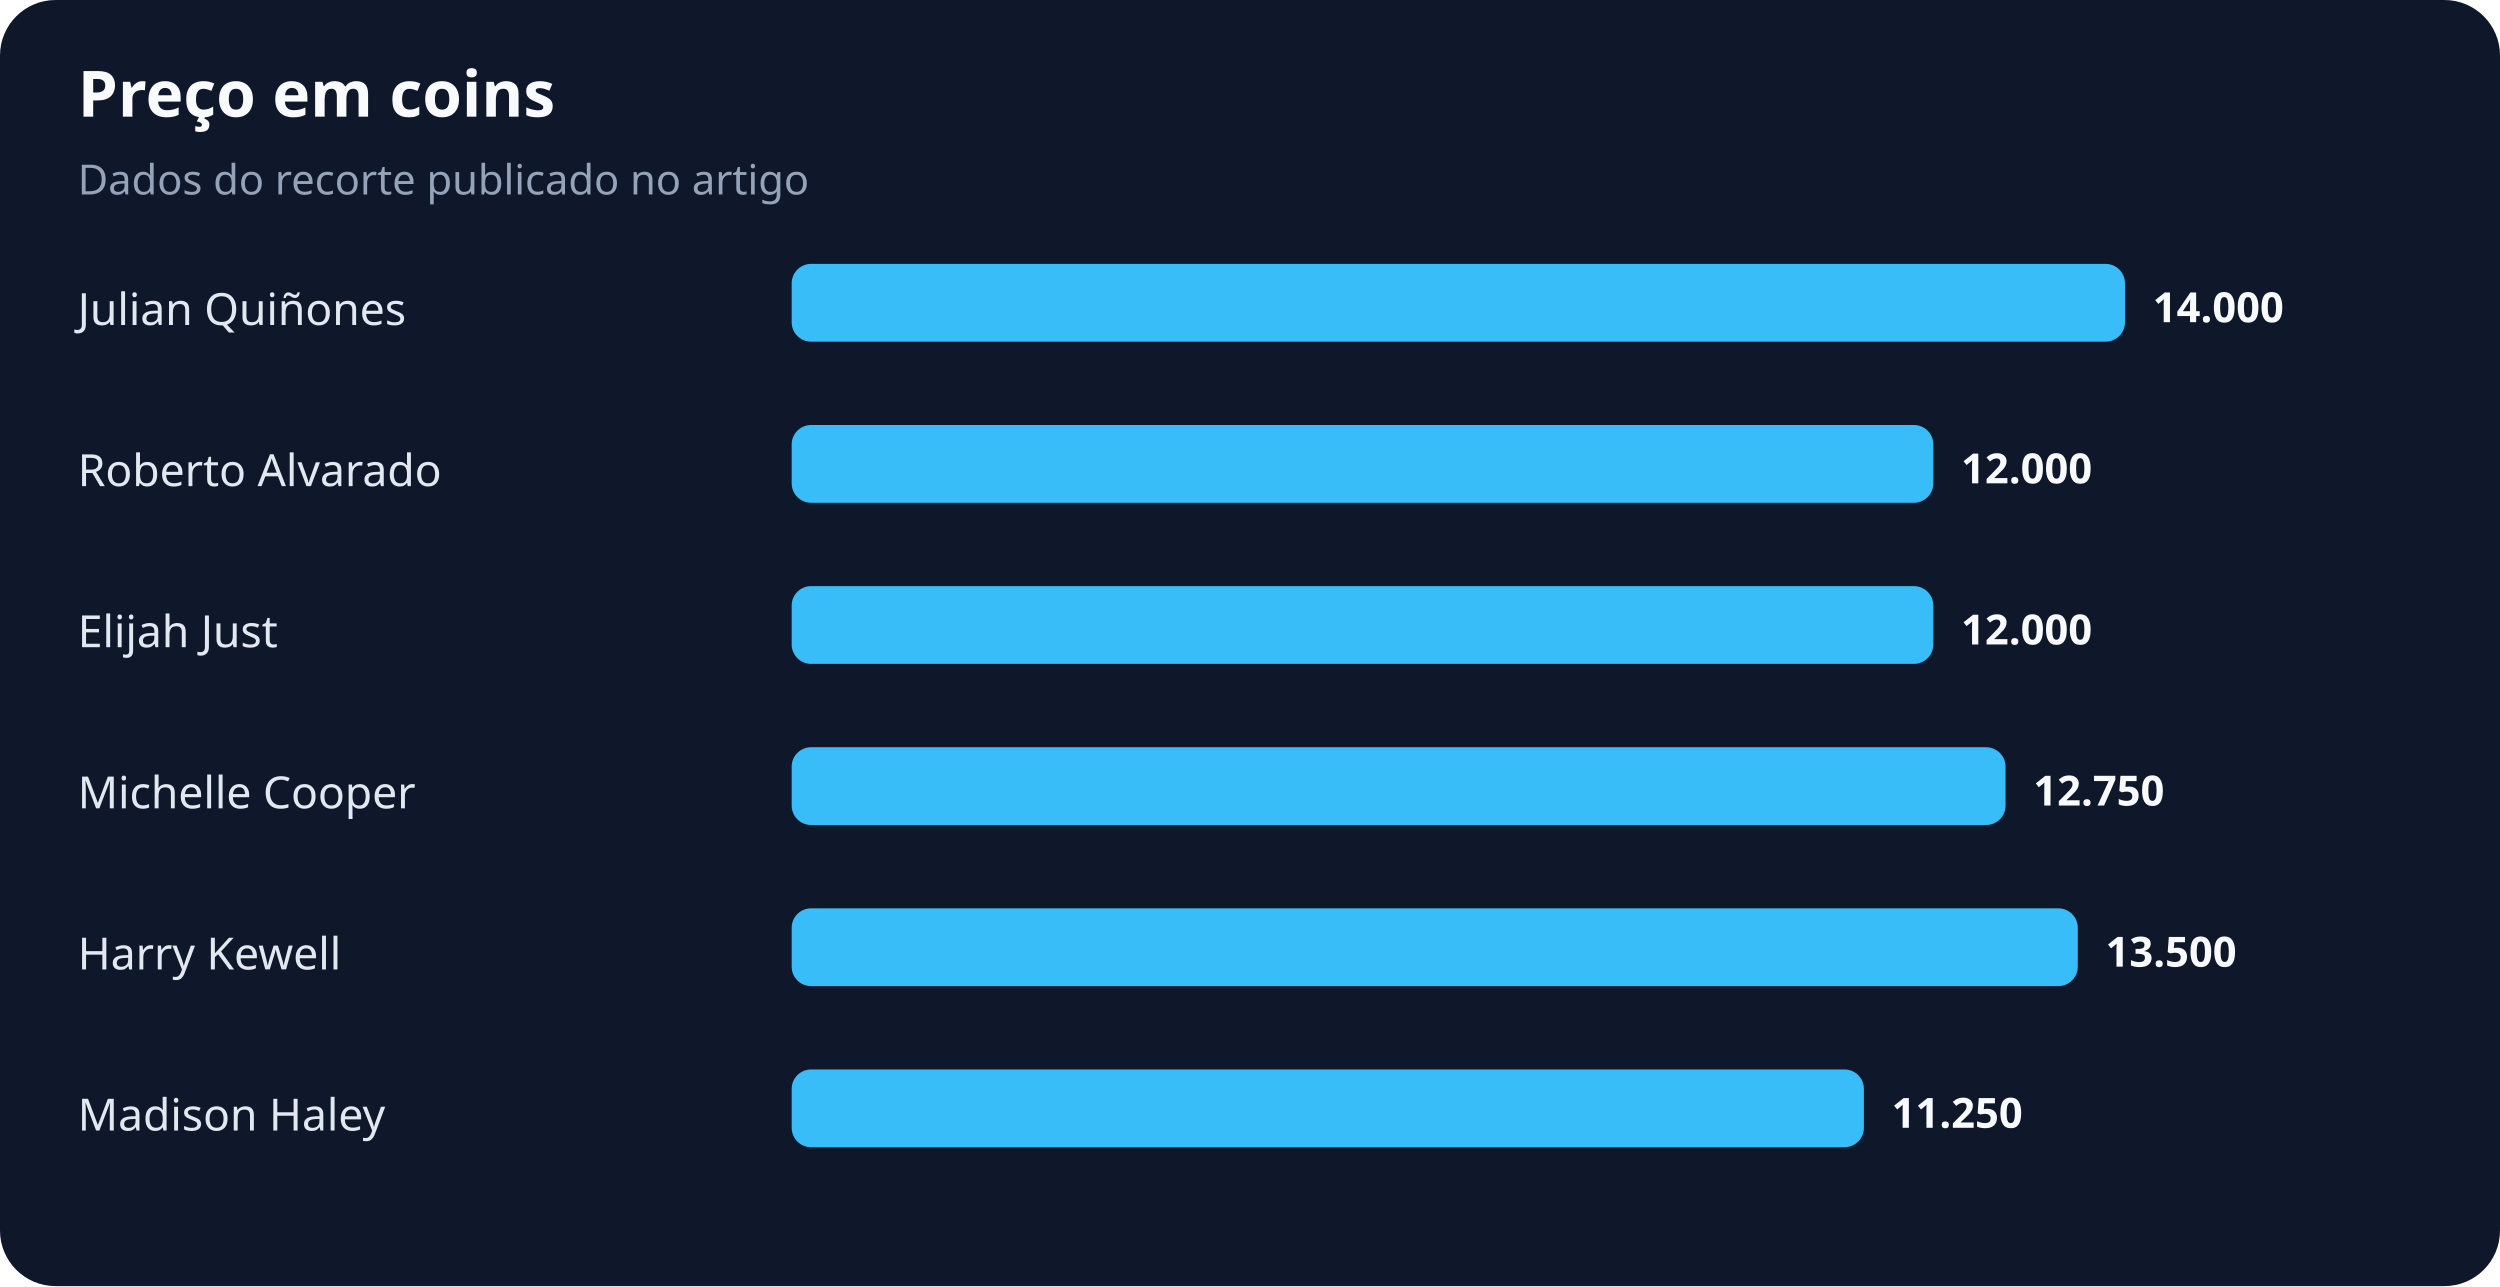
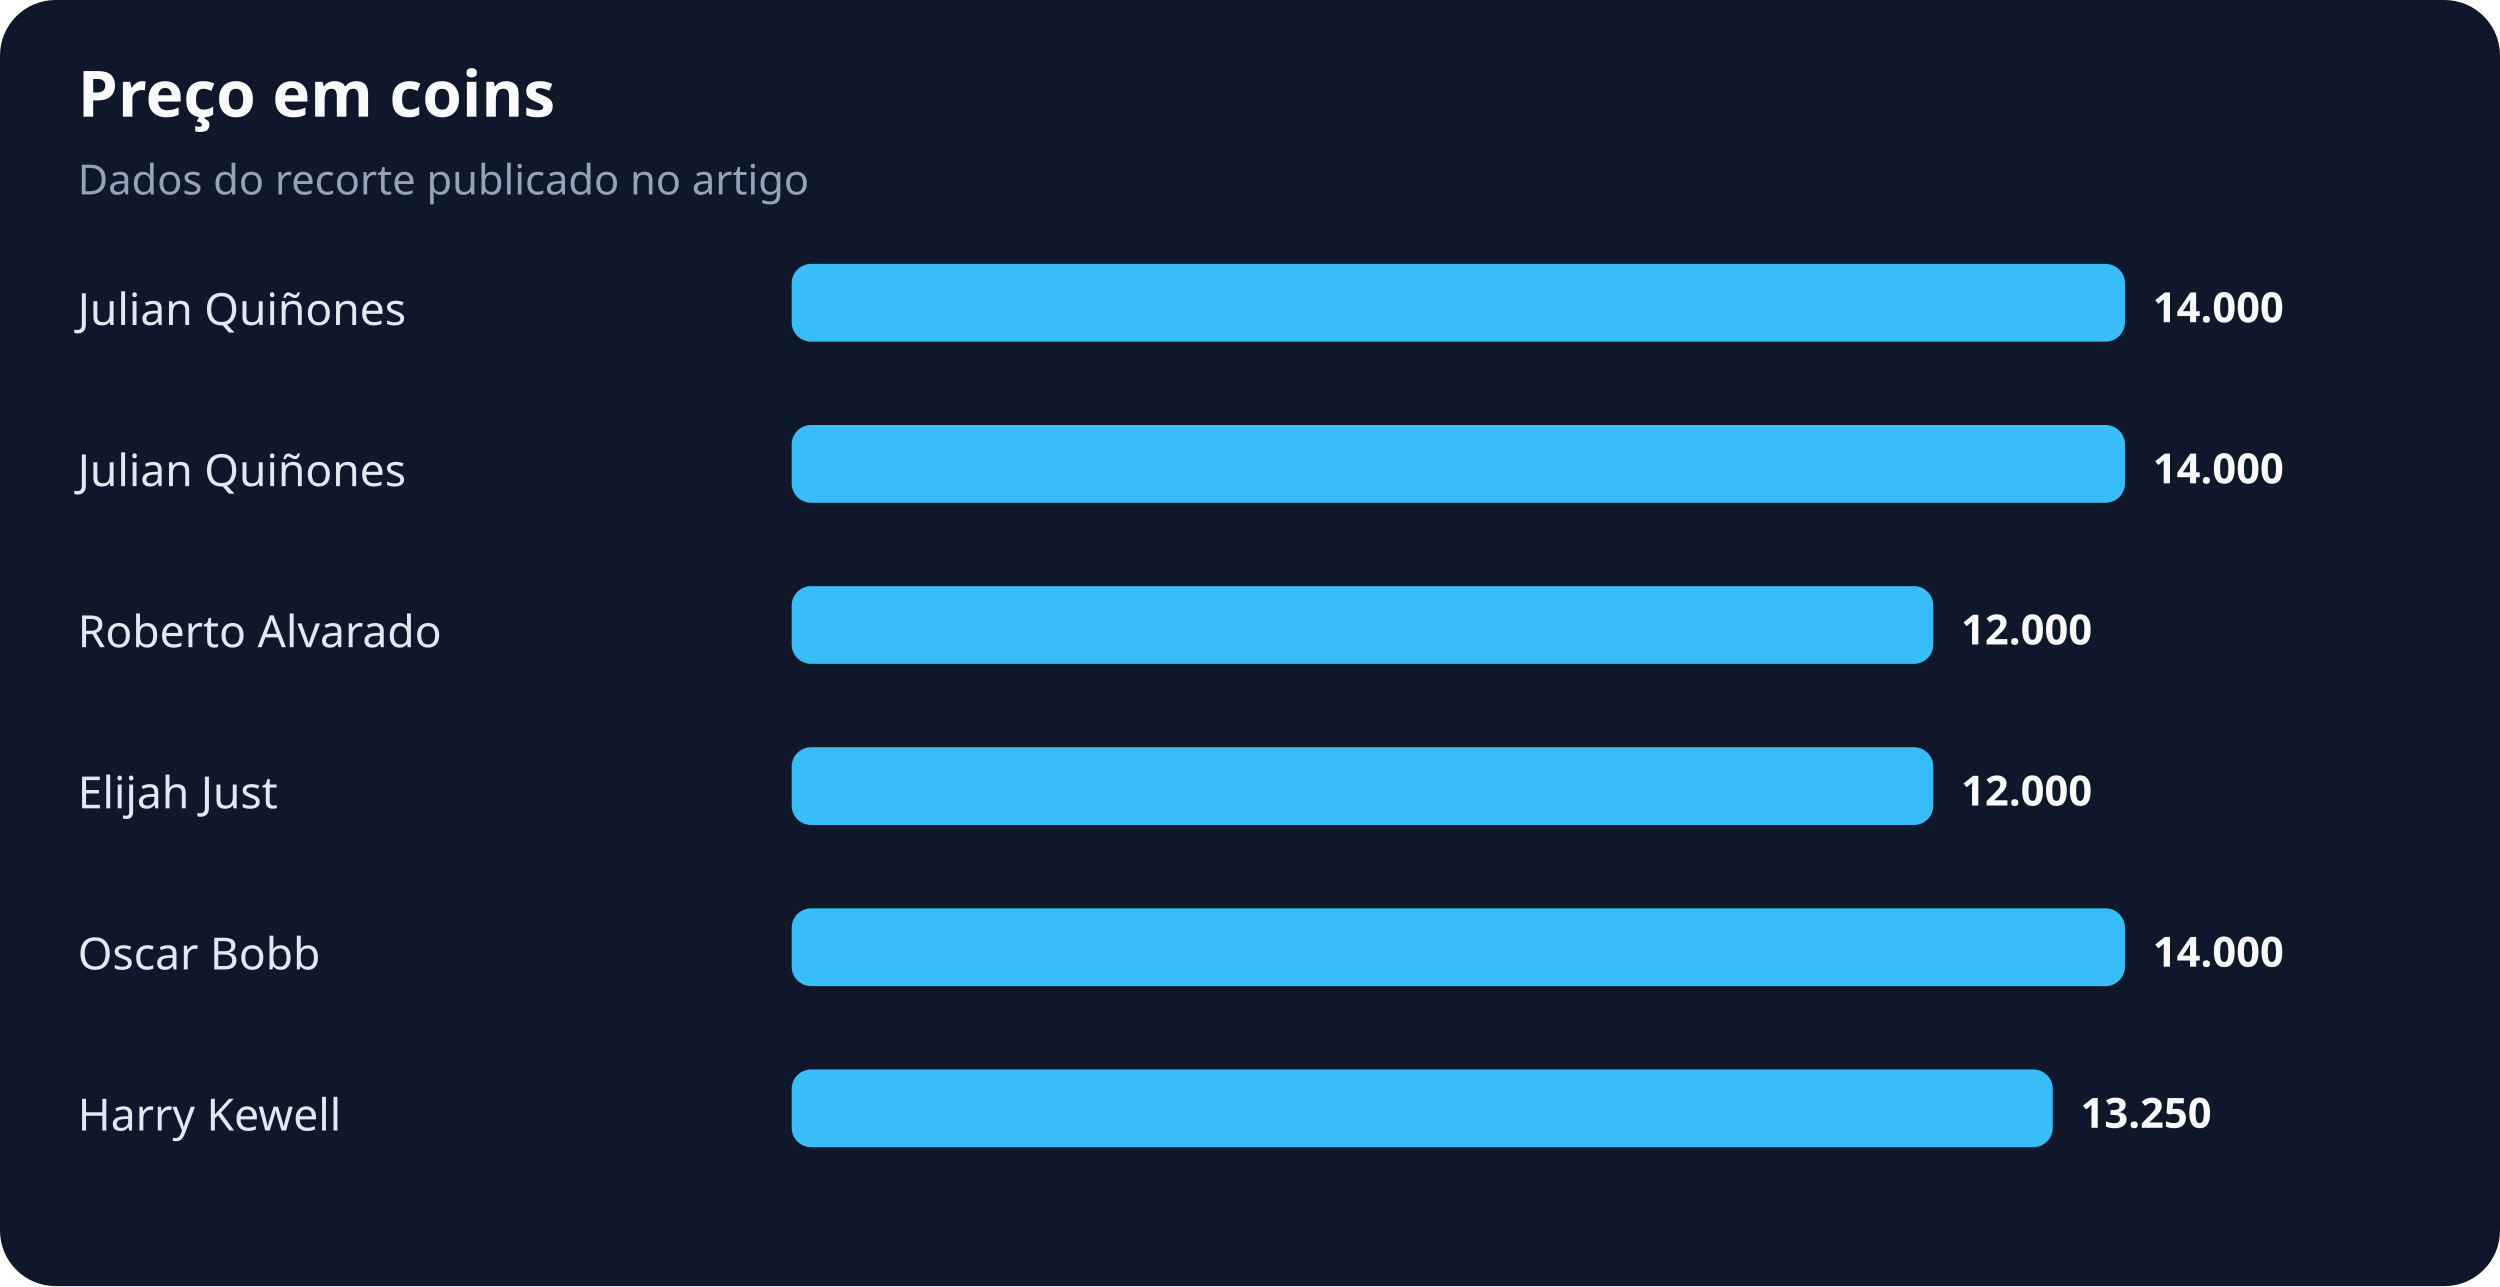
<svg xmlns="http://www.w3.org/2000/svg" width="900" height="463" viewBox="0 0 900 463" role="img" aria-labelledby="title desc">
  <rect width="100%" height="100%" rx="20" fill="#0f172a" />
  <text x="28" y="42" fill="#f8fafc" font-family="system-ui,sans-serif" font-size="23" font-weight="700">Preço em coins</text>
  <text x="28" y="70" fill="#94a3b8" font-family="system-ui,sans-serif" font-size="15">Dados do recorte publicado no artigo</text>
  <text x="28" y="117" fill="#e2e8f0" font-family="system-ui,sans-serif" font-size="16">Julian Quiñones</text>
  <rect x="285" y="95" width="480" height="28" rx="7" fill="#38bdf8" />
  <text x="775" y="116" fill="#f8fafc" font-family="system-ui,sans-serif" font-size="15" font-weight="700">14.000</text>
-   <text x="28" y="175" fill="#e2e8f0" font-family="system-ui,sans-serif" font-size="16">Roberto Alvarado</text>
-   <rect x="285" y="153" width="411" height="28" rx="7" fill="#38bdf8" />
-   <text x="706" y="174" fill="#f8fafc" font-family="system-ui,sans-serif" font-size="15" font-weight="700">12.000</text>
-   <text x="28" y="233" fill="#e2e8f0" font-family="system-ui,sans-serif" font-size="16">Elijah Just</text>
+   <text x="28" y="175" fill="#e2e8f0" font-family="system-ui,sans-serif" font-size="16">Julian Quiñones</text>
+   <rect x="285" y="153" width="480" height="28" rx="7" fill="#38bdf8" />
+   <text x="775" y="174" fill="#f8fafc" font-family="system-ui,sans-serif" font-size="15" font-weight="700">14.000</text>
+   <text x="28" y="233" fill="#e2e8f0" font-family="system-ui,sans-serif" font-size="16">Roberto Alvarado</text>
  <rect x="285" y="211" width="411" height="28" rx="7" fill="#38bdf8" />
  <text x="706" y="232" fill="#f8fafc" font-family="system-ui,sans-serif" font-size="15" font-weight="700">12.000</text>
-   <text x="28" y="291" fill="#e2e8f0" font-family="system-ui,sans-serif" font-size="16">Michelle Cooper</text>
-   <rect x="285" y="269" width="437" height="28" rx="7" fill="#38bdf8" />
-   <text x="732" y="290" fill="#f8fafc" font-family="system-ui,sans-serif" font-size="15" font-weight="700">12.750</text>
-   <text x="28" y="349" fill="#e2e8f0" font-family="system-ui,sans-serif" font-size="16">Harry Kewell</text>
-   <rect x="285" y="327" width="463" height="28" rx="7" fill="#38bdf8" />
-   <text x="758" y="348" fill="#f8fafc" font-family="system-ui,sans-serif" font-size="15" font-weight="700">13.500</text>
-   <text x="28" y="407" fill="#e2e8f0" font-family="system-ui,sans-serif" font-size="16">Madison Haley</text>
-   <rect x="285" y="385" width="386" height="28" rx="7" fill="#38bdf8" />
-   <text x="681" y="406" fill="#f8fafc" font-family="system-ui,sans-serif" font-size="15" font-weight="700">11.250</text>
+   <text x="28" y="291" fill="#e2e8f0" font-family="system-ui,sans-serif" font-size="16">Elijah Just</text>
+   <rect x="285" y="269" width="411" height="28" rx="7" fill="#38bdf8" />
+   <text x="706" y="290" fill="#f8fafc" font-family="system-ui,sans-serif" font-size="15" font-weight="700">12.000</text>
+   <text x="28" y="349" fill="#e2e8f0" font-family="system-ui,sans-serif" font-size="16">Oscar Bobb</text>
+   <rect x="285" y="327" width="480" height="28" rx="7" fill="#38bdf8" />
+   <text x="775" y="348" fill="#f8fafc" font-family="system-ui,sans-serif" font-size="15" font-weight="700">14.000</text>
+   <text x="28" y="407" fill="#e2e8f0" font-family="system-ui,sans-serif" font-size="16">Harry Kewell</text>
+   <rect x="285" y="385" width="454" height="28" rx="7" fill="#38bdf8" />
+   <text x="749" y="406" fill="#f8fafc" font-family="system-ui,sans-serif" font-size="15" font-weight="700">13.250</text>
</svg>
